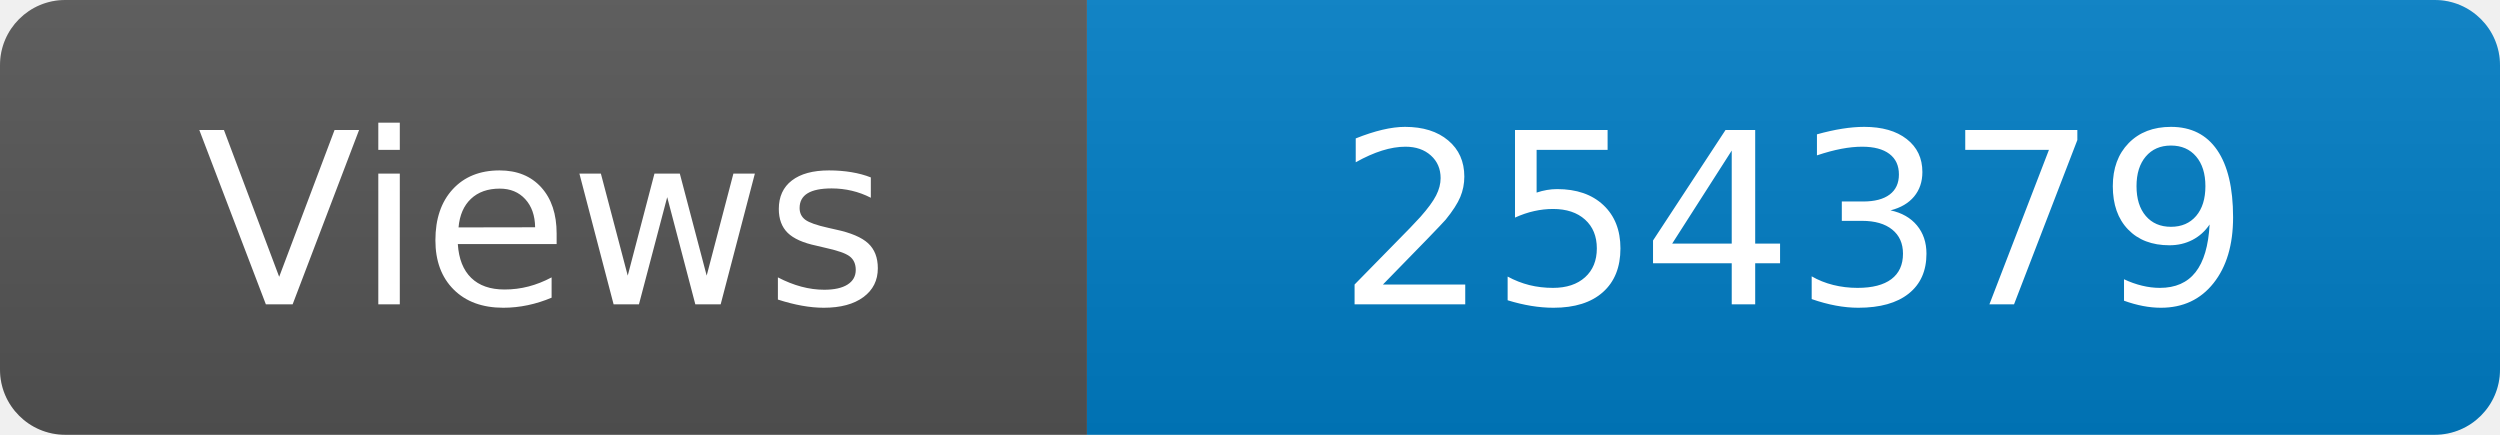
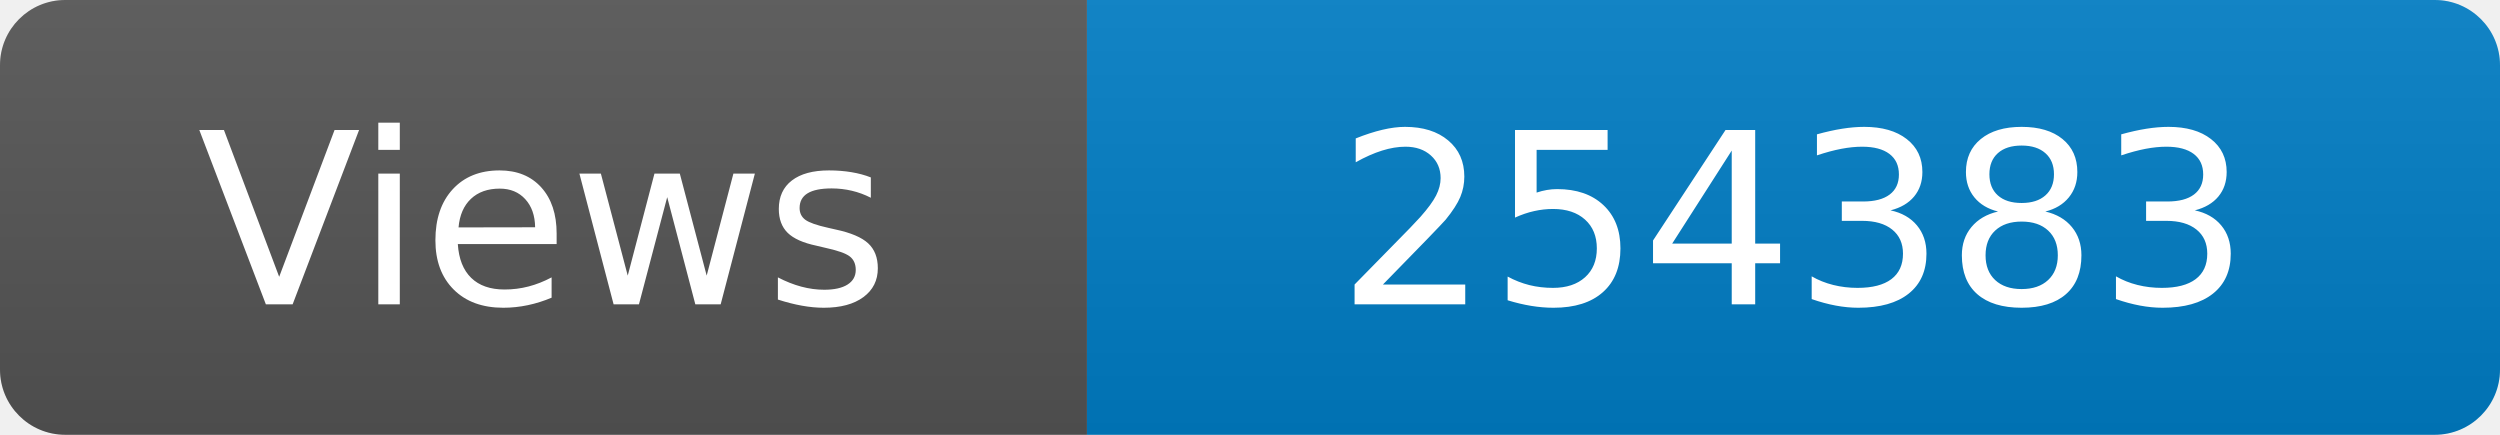
<svg xmlns="http://www.w3.org/2000/svg" width="115" height="20" role="img" aria-label="Maintained?: yes">
  <linearGradient id="s" x2="0" y2="100%">
    <stop offset="0" stop-color="#bbb" stop-opacity=".1" />
    <stop offset="1" stop-opacity=".1" />
  </linearGradient>
  <clipPath id="r">
    <rect width="115" height="20" rx="3" fill="#fff" />
  </clipPath>
  <g clip-path="url(#r)">
    <rect width="50" height="20" fill="#555" />
    <rect x="50" width="160" height="20" fill="#007ec6" />
    <rect width="115" height="20" fill="url(#s)" />
  </g>
  <g fill="#fff" text-anchor="middle" font-family="Verdana,Geneva,DejaVu Sans,sans-serif" font-size="110">
    <text x="250" y="140" transform="scale(.1)" fill="#fff">Views</text>
-     <text x="825" y="140" transform="scale(.1)" fill="#fff">254379</text>
+     <text x="825" y="140" transform="scale(.1)" fill="#fff">254383</text>
  </g>
</svg>
